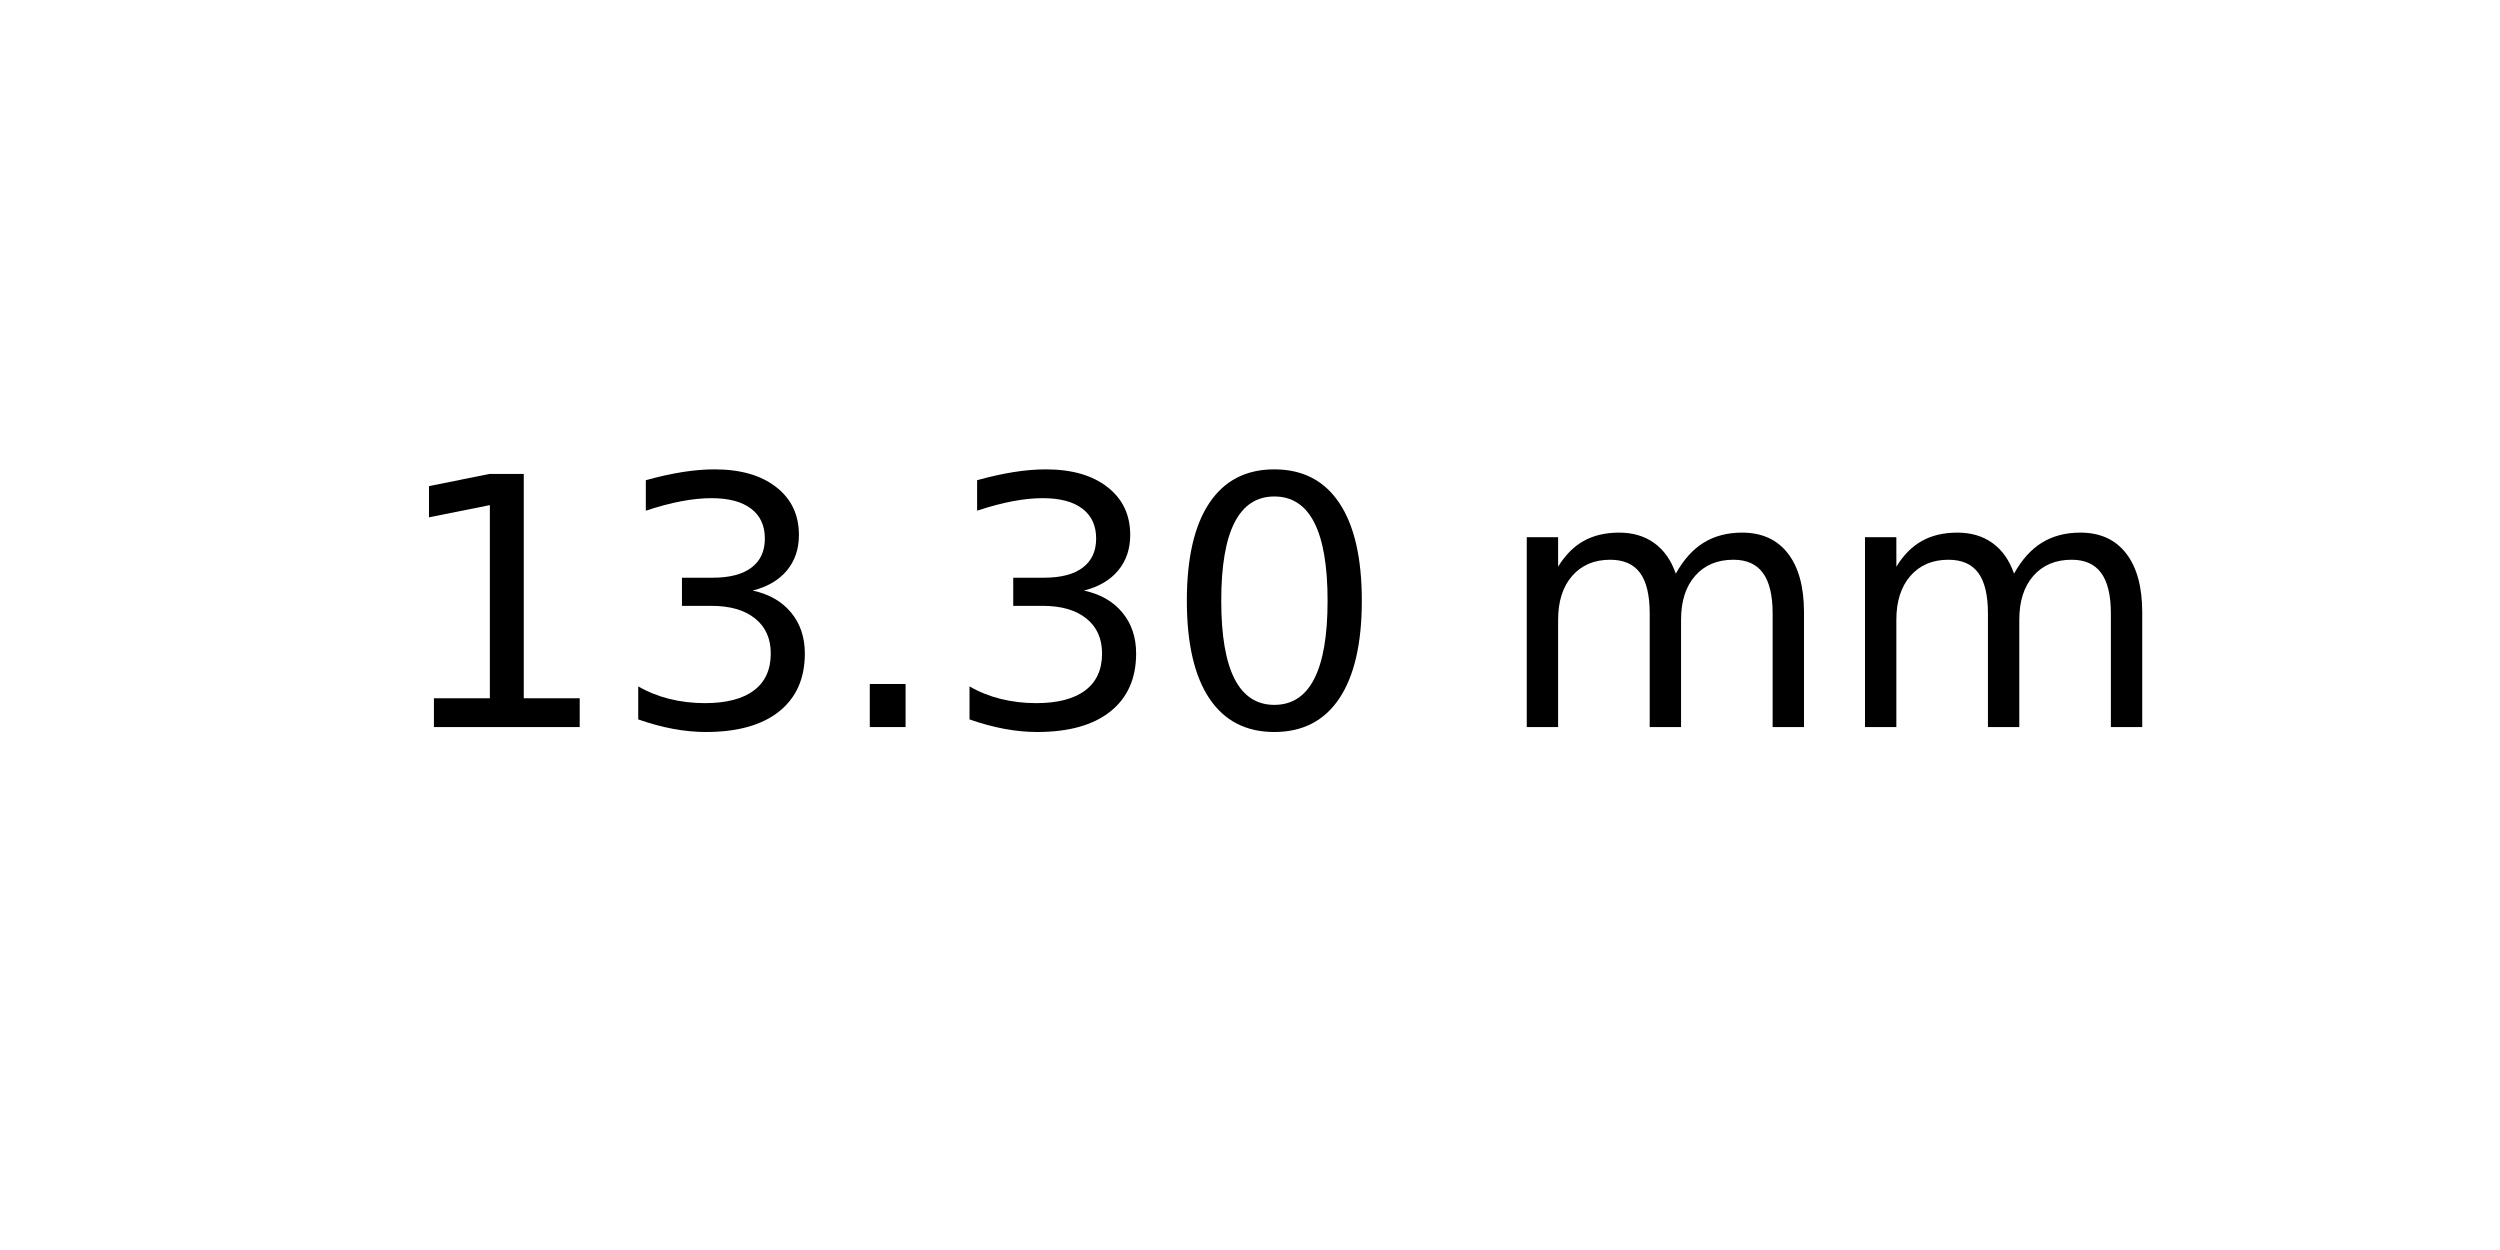
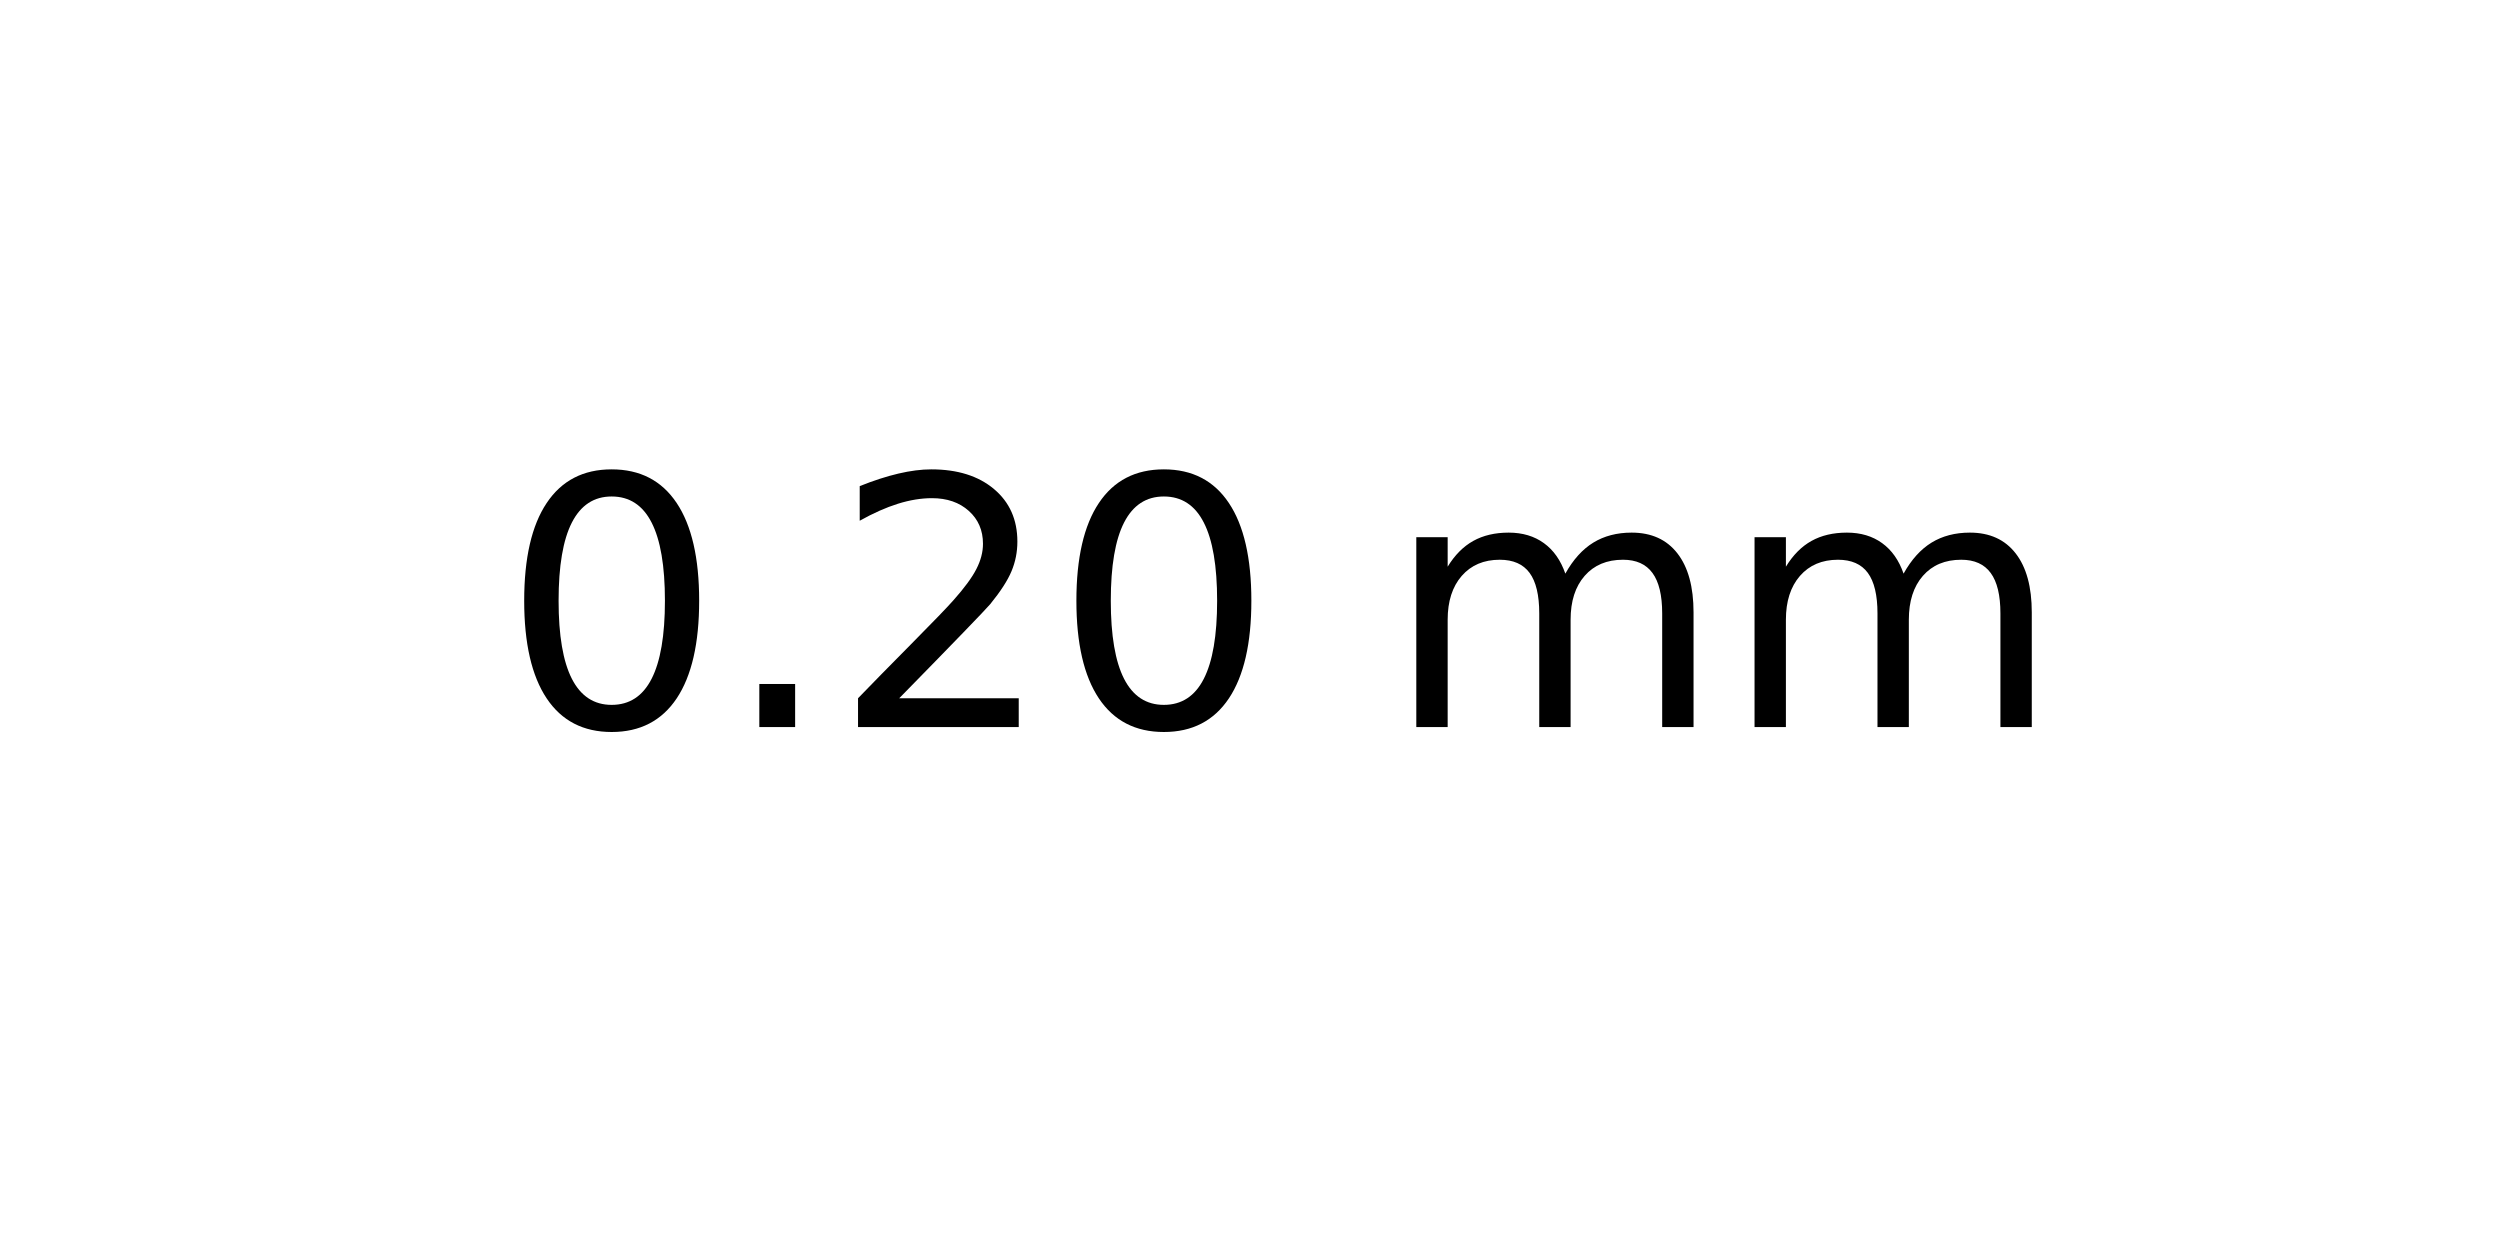
<svg xmlns="http://www.w3.org/2000/svg" xmlns:xlink="http://www.w3.org/1999/xlink" width="72pt" height="36pt" viewBox="0 0 72 36" version="1.1">
  <defs>
    <style type="text/css">*{stroke-linejoin: round; stroke-linecap: butt}</style>
  </defs>
  <g id="figure_1">
    <g id="axes_1">
      <g id="text_1">
-         <g transform="translate(11.25625 20.93937) scale(0.1 -0.1)">
+         <g transform="translate(14.4375 20.93937) scale(0.1 -0.1)">
          <defs>
-             <path id="DejaVuSans-31" d="M 794 531  L 1825 531  L 1825 4091  L 703 3866  L 703 4441  L 1819 4666  L 2450 4666  L 2450 531  L 3481 531  L 3481 0  L 794 0  L 794 531  z " transform="scale(0.015625)" />
-             <path id="DejaVuSans-33" d="M 2597 2516  Q 3050 2419 3304 2112  Q 3559 1806 3559 1356  Q 3559 666 3084 287  Q 2609 -91 1734 -91  Q 1441 -91 1130 -33  Q 819 25 488 141  L 488 750  Q 750 597 1062 519  Q 1375 441 1716 441  Q 2309 441 2620 675  Q 2931 909 2931 1356  Q 2931 1769 2642 2001  Q 2353 2234 1838 2234  L 1294 2234  L 1294 2753  L 1863 2753  Q 2328 2753 2575 2939  Q 2822 3125 2822 3475  Q 2822 3834 2567 4026  Q 2313 4219 1838 4219  Q 1578 4219 1281 4162  Q 984 4106 628 3988  L 628 4550  Q 988 4650 1302 4700  Q 1616 4750 1894 4750  Q 2613 4750 3031 4423  Q 3450 4097 3450 3541  Q 3450 3153 3228 2886  Q 3006 2619 2597 2516  z " transform="scale(0.015625)" />
+             <path id="DejaVuSans-30" d="M 2034 4250  Q 1547 4250 1301 3770  Q 1056 3291 1056 2328  Q 1056 1369 1301 889  Q 1547 409 2034 409  Q 2525 409 2770 889  Q 3016 1369 3016 2328  Q 3016 3291 2770 3770  Q 2525 4250 2034 4250  z M 2034 4750  Q 2819 4750 3233 4129  Q 3647 3509 3647 2328  Q 3647 1150 3233 529  Q 2819 -91 2034 -91  Q 1250 -91 836 529  Q 422 1150 422 2328  Q 422 3509 836 4129  Q 1250 4750 2034 4750  z " transform="scale(0.015625)" />
            <path id="DejaVuSans-2e" d="M 684 794  L 1344 794  L 1344 0  L 684 0  L 684 794  z " transform="scale(0.015625)" />
-             <path id="DejaVuSans-30" d="M 2034 4250  Q 1547 4250 1301 3770  Q 1056 3291 1056 2328  Q 1056 1369 1301 889  Q 1547 409 2034 409  Q 2525 409 2770 889  Q 3016 1369 3016 2328  Q 3016 3291 2770 3770  Q 2525 4250 2034 4250  z M 2034 4750  Q 2819 4750 3233 4129  Q 3647 3509 3647 2328  Q 3647 1150 3233 529  Q 2819 -91 2034 -91  Q 1250 -91 836 529  Q 422 1150 422 2328  Q 422 3509 836 4129  Q 1250 4750 2034 4750  z " transform="scale(0.015625)" />
+             <path id="DejaVuSans-32" d="M 1228 531  L 3431 531  L 3431 0  L 469 0  L 469 531  Q 828 903 1448 1529  Q 2069 2156 2228 2338  Q 2531 2678 2651 2914  Q 2772 3150 2772 3378  Q 2772 3750 2511 3984  Q 2250 4219 1831 4219  Q 1534 4219 1204 4116  Q 875 4013 500 3803  L 500 4441  Q 881 4594 1212 4672  Q 1544 4750 1819 4750  Q 2544 4750 2975 4387  Q 3406 4025 3406 3419  Q 3406 3131 3298 2873  Q 3191 2616 2906 2266  Q 2828 2175 2409 1742  Q 1991 1309 1228 531  z " transform="scale(0.015625)" />
            <path id="DejaVuSans-20" transform="scale(0.015625)" />
            <path id="DejaVuSans-6d" d="M 3328 2828  Q 3544 3216 3844 3400  Q 4144 3584 4550 3584  Q 5097 3584 5394 3201  Q 5691 2819 5691 2113  L 5691 0  L 5113 0  L 5113 2094  Q 5113 2597 4934 2840  Q 4756 3084 4391 3084  Q 3944 3084 3684 2787  Q 3425 2491 3425 1978  L 3425 0  L 2847 0  L 2847 2094  Q 2847 2600 2669 2842  Q 2491 3084 2119 3084  Q 1678 3084 1418 2786  Q 1159 2488 1159 1978  L 1159 0  L 581 0  L 581 3500  L 1159 3500  L 1159 2956  Q 1356 3278 1631 3431  Q 1906 3584 2284 3584  Q 2666 3584 2933 3390  Q 3200 3197 3328 2828  z " transform="scale(0.015625)" />
          </defs>
-           <use xlink:href="#DejaVuSans-31" />
-           <use xlink:href="#DejaVuSans-33" x="63.623" />
-           <use xlink:href="#DejaVuSans-2e" x="127.246" />
-           <use xlink:href="#DejaVuSans-33" x="159.033" />
-           <use xlink:href="#DejaVuSans-30" x="222.656" />
-           <use xlink:href="#DejaVuSans-20" x="286.279" />
-           <use xlink:href="#DejaVuSans-6d" x="318.066" />
-           <use xlink:href="#DejaVuSans-6d" x="415.479" />
+           <use xlink:href="#DejaVuSans-30" />
+           <use xlink:href="#DejaVuSans-2e" x="63.623" />
+           <use xlink:href="#DejaVuSans-32" x="95.41" />
+           <use xlink:href="#DejaVuSans-30" x="159.033" />
+           <use xlink:href="#DejaVuSans-20" x="222.656" />
+           <use xlink:href="#DejaVuSans-6d" x="254.443" />
+           <use xlink:href="#DejaVuSans-6d" x="351.855" />
        </g>
      </g>
    </g>
  </g>
</svg>
